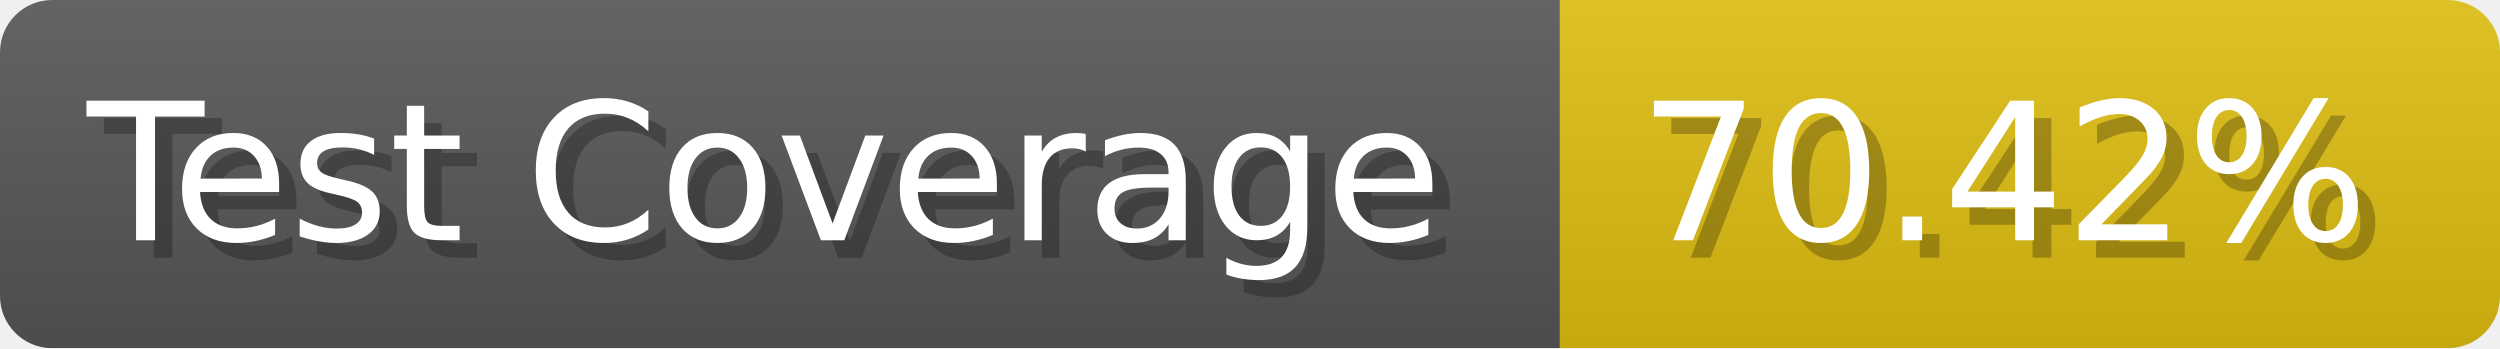
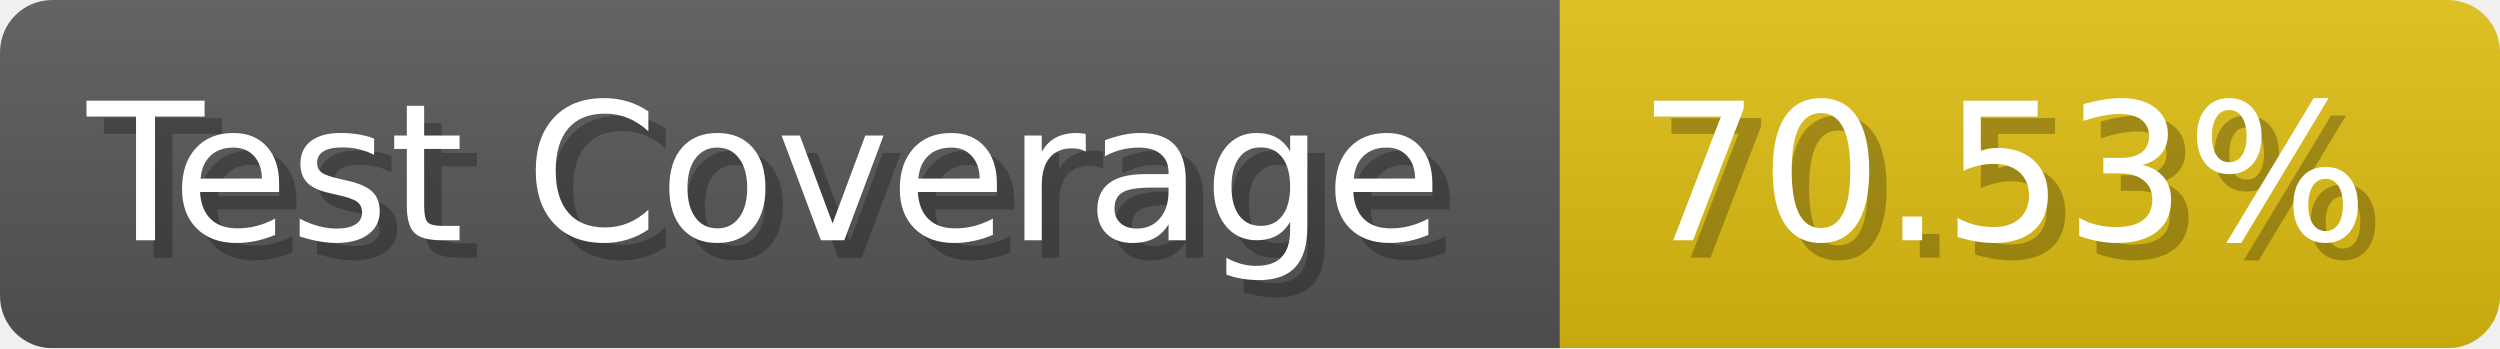
- <svg xmlns="http://www.w3.org/2000/svg" width="143.6" height="20" viewBox="0 0 1436 200" role="img" aria-label="Test Coverage: 70.42%">
+ <svg xmlns="http://www.w3.org/2000/svg" width="143.6" height="20" viewBox="0 0 1436 200" role="img" aria-label="Test Coverage: 70.53%">
  <linearGradient id="a" x2="0" y2="100%">
    <stop offset="0" stop-opacity=".1" stop-color="#EEE" />
    <stop offset="1" stop-opacity=".1" />
  </linearGradient>
  <mask id="m">
    <rect width="1436" height="200" rx="30" fill="#FFF" />
  </mask>
  <g mask="url(#m)">
    <rect width="896" height="200" fill="#555" />
    <rect width="540" height="200" fill="#DB1" x="896" />
    <rect width="1436" height="200" fill="url(#a)" />
  </g>
  <g aria-hidden="true" fill="#fff" text-anchor="start" font-family="Verdana,DejaVu Sans,sans-serif" font-size="110">
    <text x="60" y="148" textLength="796" fill="#000" opacity="0.25">Test Coverage</text>
    <text x="50" y="138" textLength="796">Test Coverage</text>
-     <text x="951" y="148" textLength="440" fill="#000" opacity="0.25">70.42%</text>
-     <text x="941" y="138" textLength="440">70.42%</text>
+     <text x="951" y="148" textLength="440" fill="#000" opacity="0.25">70.53%</text>
+     <text x="941" y="138" textLength="440">70.53%</text>
  </g>
</svg>
